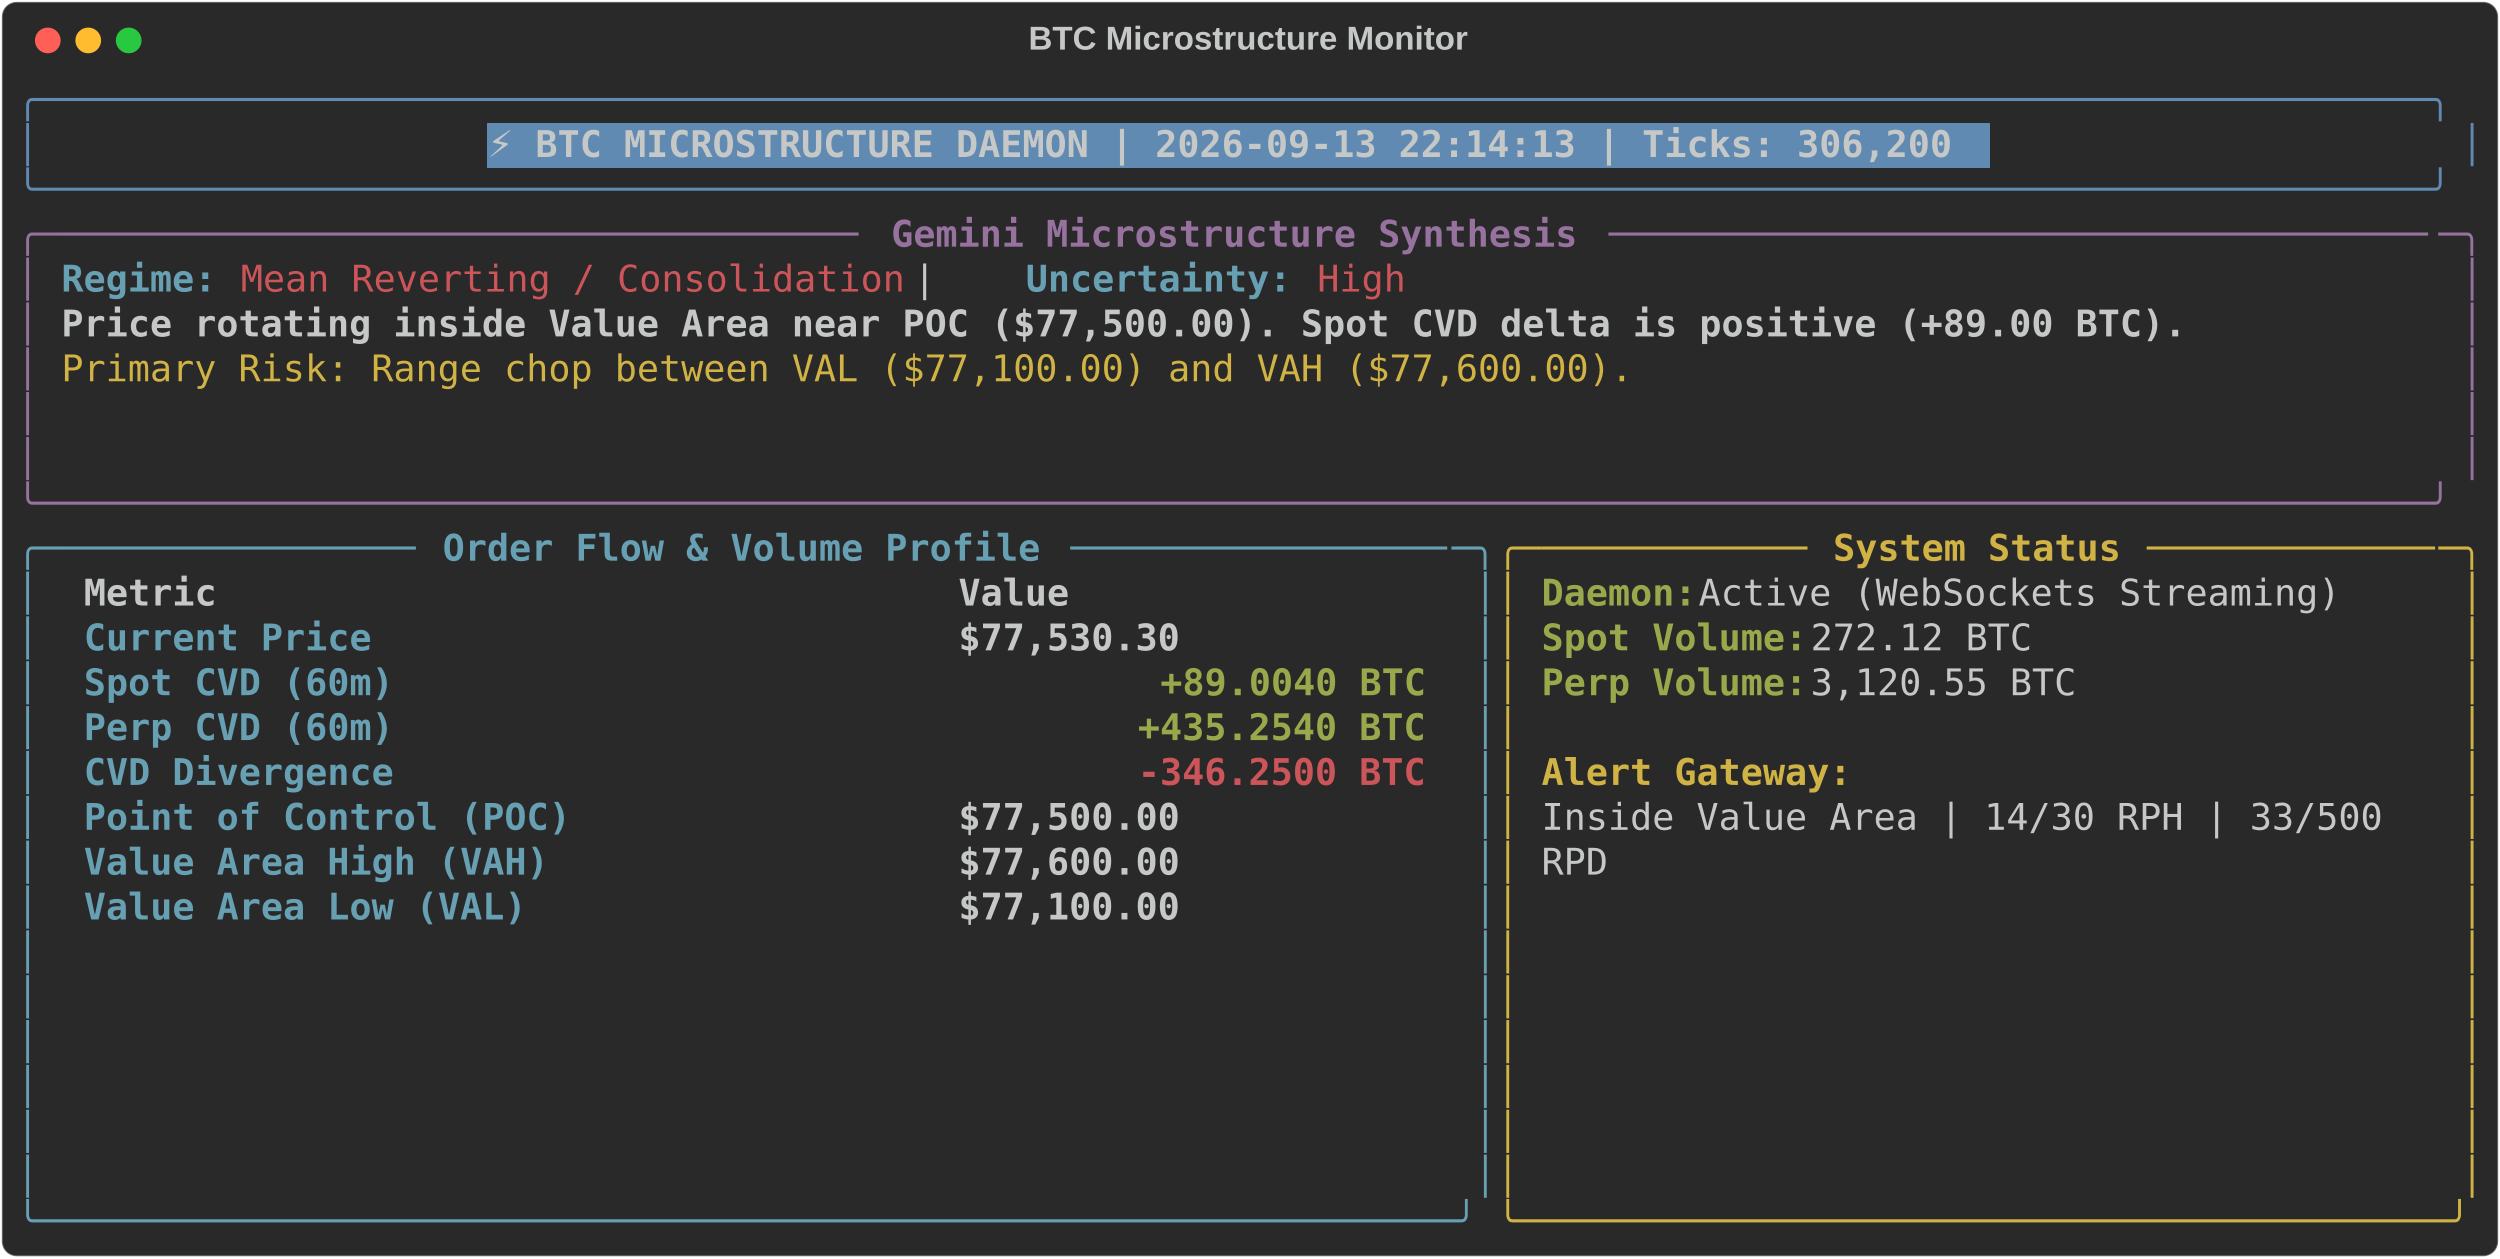
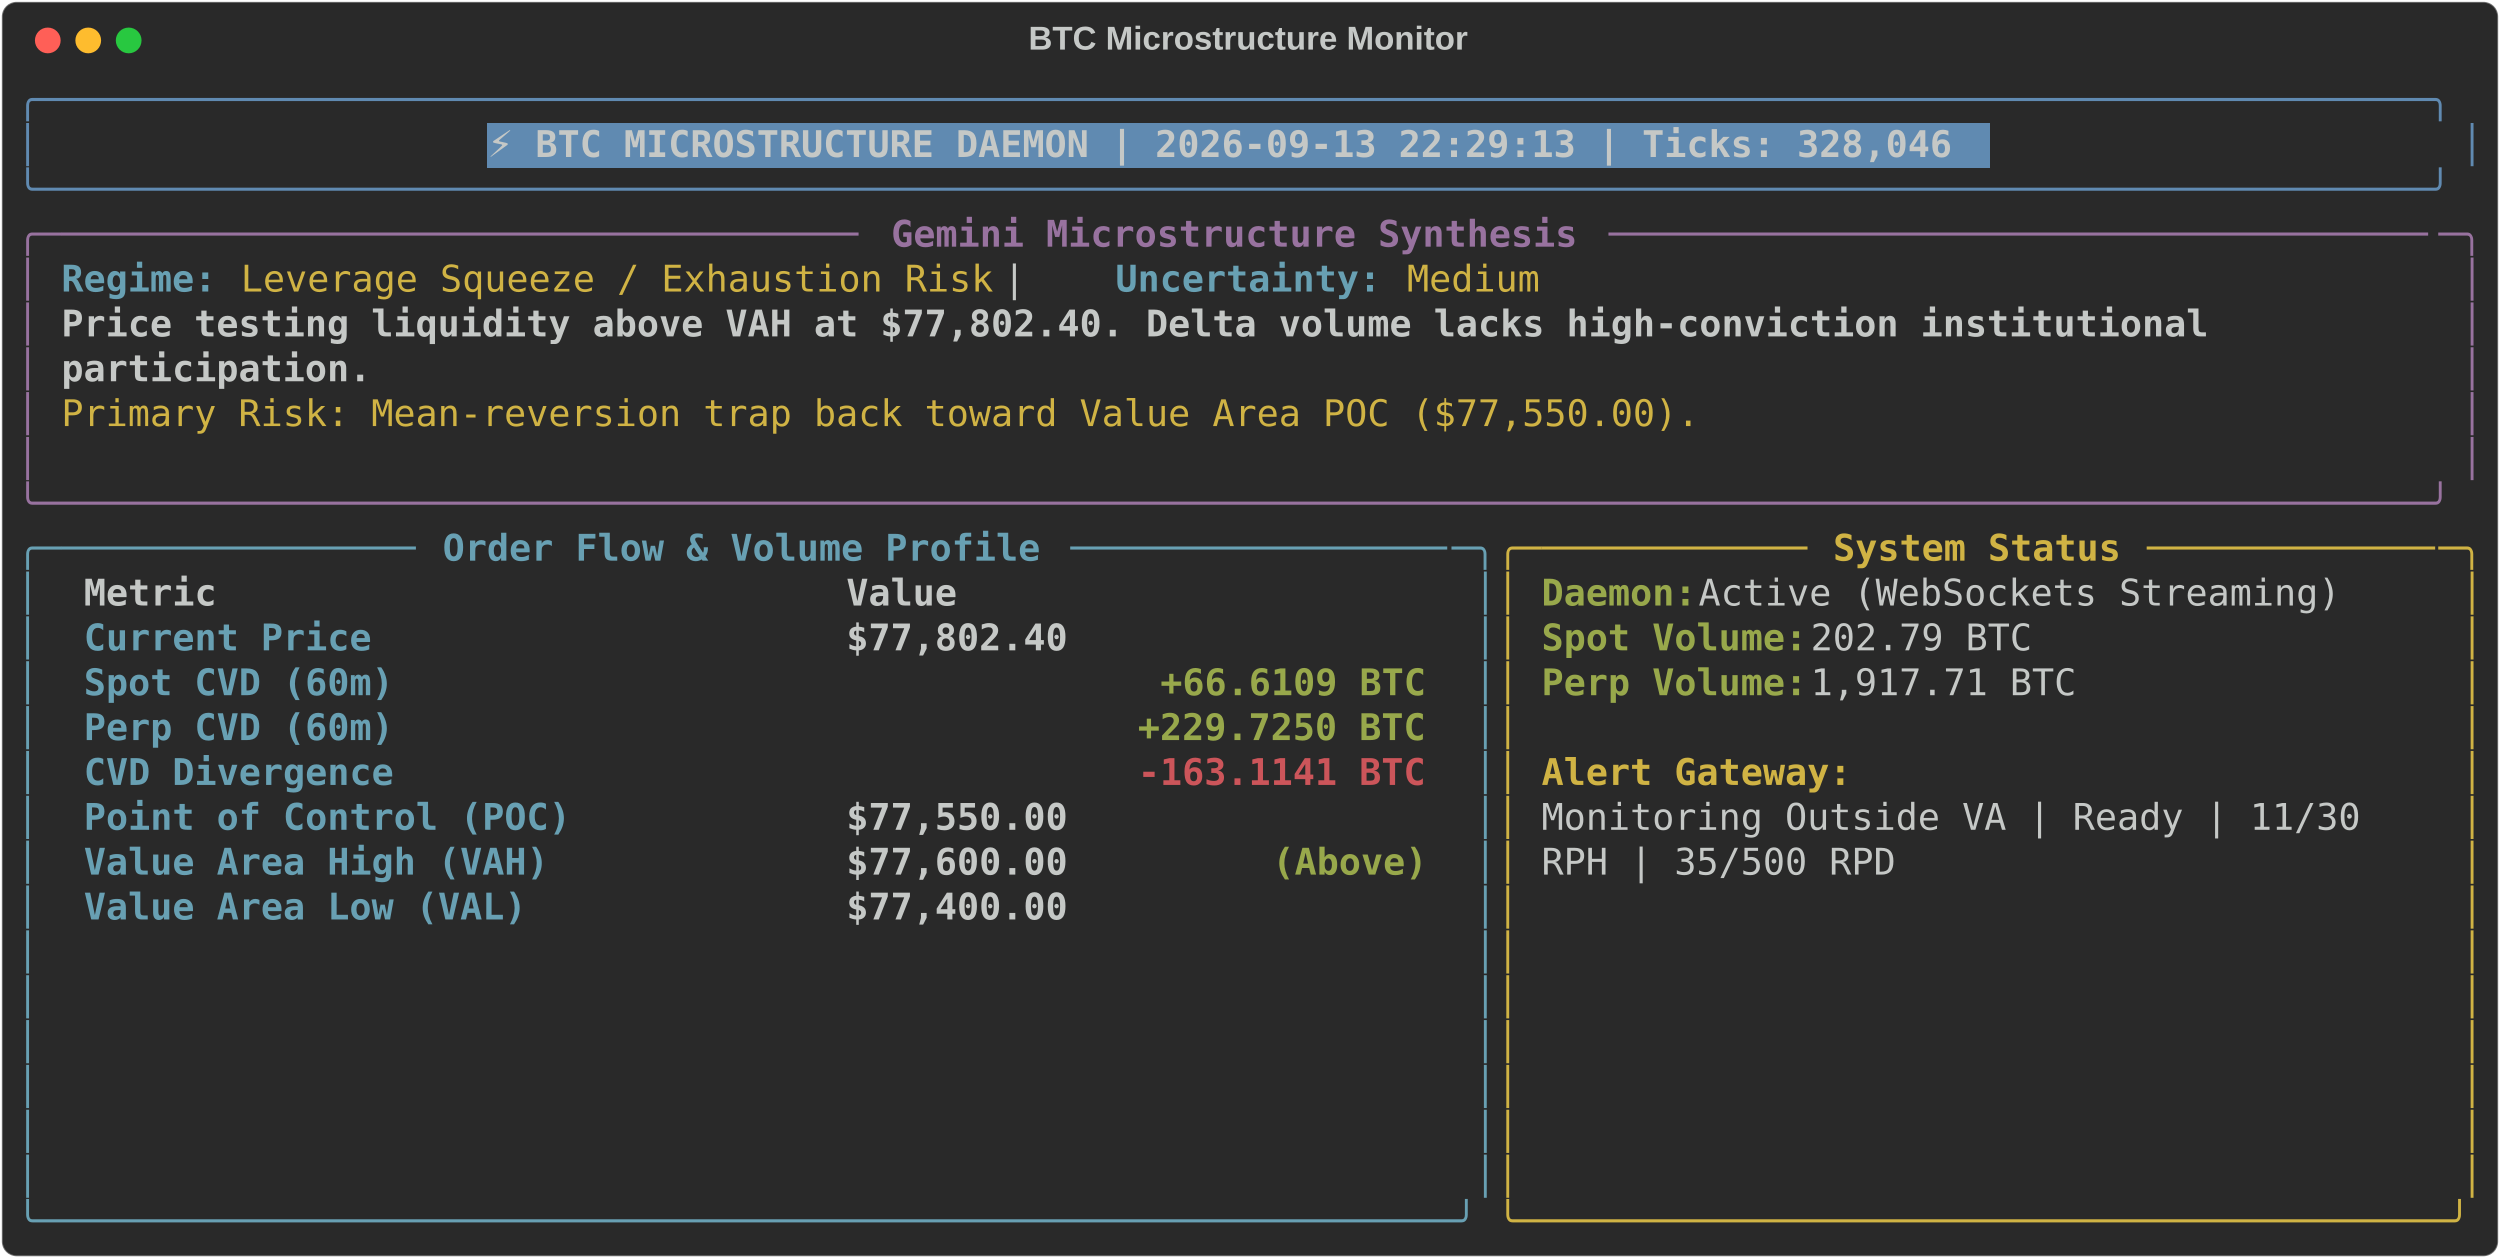
<svg xmlns="http://www.w3.org/2000/svg" class="rich-terminal" viewBox="0 0 1360 684.4">
  <style>

    @font-face {
        font-family: "Fira Code";
        src: local("FiraCode-Regular"),
                url("https://cdnjs.cloudflare.com/ajax/libs/firacode/6.2.0/woff2/FiraCode-Regular.woff2") format("woff2"),
                url("https://cdnjs.cloudflare.com/ajax/libs/firacode/6.2.0/woff/FiraCode-Regular.woff") format("woff");
        font-style: normal;
        font-weight: 400;
    }
    @font-face {
        font-family: "Fira Code";
        src: local("FiraCode-Bold"),
                url("https://cdnjs.cloudflare.com/ajax/libs/firacode/6.2.0/woff2/FiraCode-Bold.woff2") format("woff2"),
                url("https://cdnjs.cloudflare.com/ajax/libs/firacode/6.2.0/woff/FiraCode-Bold.woff") format("woff");
        font-style: bold;
        font-weight: 700;
    }

-     .terminal-1318540268-matrix {
+     .terminal-3194265220-matrix {
        font-family: Fira Code, monospace;
        font-size: 20px;
        line-height: 24.4px;
        font-variant-east-asian: full-width;
    }

-     .terminal-1318540268-title {
+     .terminal-3194265220-title {
        font-size: 18px;
        font-weight: bold;
        font-family: arial;
    }

-     .terminal-1318540268-r1 { fill: #608ab1 }
- .terminal-1318540268-r2 { fill: #c5c8c6 }
- .terminal-1318540268-r3 { fill: #c5c8c6;font-weight: bold }
- .terminal-1318540268-r4 { fill: #98729f }
- .terminal-1318540268-r5 { fill: #98729f;font-weight: bold }
- .terminal-1318540268-r6 { fill: #68a0b3;font-weight: bold }
- .terminal-1318540268-r7 { fill: #cc555a }
- .terminal-1318540268-r8 { fill: #d0b344 }
- .terminal-1318540268-r9 { fill: #68a0b3 }
- .terminal-1318540268-r10 { fill: #d0b344;font-weight: bold }
- .terminal-1318540268-r11 { fill: #98a84b;font-weight: bold }
- .terminal-1318540268-r12 { fill: #cc555a;font-weight: bold }
+     .terminal-3194265220-r1 { fill: #608ab1 }
+ .terminal-3194265220-r2 { fill: #c5c8c6 }
+ .terminal-3194265220-r3 { fill: #c5c8c6;font-weight: bold }
+ .terminal-3194265220-r4 { fill: #98729f }
+ .terminal-3194265220-r5 { fill: #98729f;font-weight: bold }
+ .terminal-3194265220-r6 { fill: #68a0b3;font-weight: bold }
+ .terminal-3194265220-r7 { fill: #d0b344 }
+ .terminal-3194265220-r8 { fill: #68a0b3 }
+ .terminal-3194265220-r9 { fill: #d0b344;font-weight: bold }
+ .terminal-3194265220-r10 { fill: #98a84b;font-weight: bold }
+ .terminal-3194265220-r11 { fill: #cc555a;font-weight: bold }
    </style>
  <defs>
-     <clipPath id="terminal-1318540268-clip-terminal">
+     <clipPath id="terminal-3194265220-clip-terminal">
      <rect x="0" y="0" width="1341.0" height="633.4" />
    </clipPath>
-     <clipPath id="terminal-1318540268-line-0">
+     <clipPath id="terminal-3194265220-line-0">
      <rect x="0" y="1.5" width="1342" height="24.65" />
    </clipPath>
-     <clipPath id="terminal-1318540268-line-1">
+     <clipPath id="terminal-3194265220-line-1">
      <rect x="0" y="25.9" width="1342" height="24.65" />
    </clipPath>
-     <clipPath id="terminal-1318540268-line-2">
+     <clipPath id="terminal-3194265220-line-2">
      <rect x="0" y="50.3" width="1342" height="24.65" />
    </clipPath>
-     <clipPath id="terminal-1318540268-line-3">
+     <clipPath id="terminal-3194265220-line-3">
      <rect x="0" y="74.7" width="1342" height="24.65" />
    </clipPath>
-     <clipPath id="terminal-1318540268-line-4">
+     <clipPath id="terminal-3194265220-line-4">
      <rect x="0" y="99.1" width="1342" height="24.65" />
    </clipPath>
-     <clipPath id="terminal-1318540268-line-5">
+     <clipPath id="terminal-3194265220-line-5">
      <rect x="0" y="123.5" width="1342" height="24.65" />
    </clipPath>
-     <clipPath id="terminal-1318540268-line-6">
+     <clipPath id="terminal-3194265220-line-6">
      <rect x="0" y="147.9" width="1342" height="24.65" />
    </clipPath>
-     <clipPath id="terminal-1318540268-line-7">
+     <clipPath id="terminal-3194265220-line-7">
      <rect x="0" y="172.3" width="1342" height="24.65" />
    </clipPath>
-     <clipPath id="terminal-1318540268-line-8">
+     <clipPath id="terminal-3194265220-line-8">
      <rect x="0" y="196.7" width="1342" height="24.65" />
    </clipPath>
-     <clipPath id="terminal-1318540268-line-9">
+     <clipPath id="terminal-3194265220-line-9">
      <rect x="0" y="221.1" width="1342" height="24.65" />
    </clipPath>
-     <clipPath id="terminal-1318540268-line-10">
+     <clipPath id="terminal-3194265220-line-10">
      <rect x="0" y="245.5" width="1342" height="24.65" />
    </clipPath>
-     <clipPath id="terminal-1318540268-line-11">
+     <clipPath id="terminal-3194265220-line-11">
      <rect x="0" y="269.9" width="1342" height="24.65" />
    </clipPath>
-     <clipPath id="terminal-1318540268-line-12">
+     <clipPath id="terminal-3194265220-line-12">
      <rect x="0" y="294.3" width="1342" height="24.65" />
    </clipPath>
-     <clipPath id="terminal-1318540268-line-13">
+     <clipPath id="terminal-3194265220-line-13">
      <rect x="0" y="318.7" width="1342" height="24.65" />
    </clipPath>
-     <clipPath id="terminal-1318540268-line-14">
+     <clipPath id="terminal-3194265220-line-14">
      <rect x="0" y="343.1" width="1342" height="24.65" />
    </clipPath>
-     <clipPath id="terminal-1318540268-line-15">
+     <clipPath id="terminal-3194265220-line-15">
      <rect x="0" y="367.5" width="1342" height="24.65" />
    </clipPath>
-     <clipPath id="terminal-1318540268-line-16">
+     <clipPath id="terminal-3194265220-line-16">
      <rect x="0" y="391.9" width="1342" height="24.65" />
    </clipPath>
-     <clipPath id="terminal-1318540268-line-17">
+     <clipPath id="terminal-3194265220-line-17">
      <rect x="0" y="416.3" width="1342" height="24.65" />
    </clipPath>
-     <clipPath id="terminal-1318540268-line-18">
+     <clipPath id="terminal-3194265220-line-18">
      <rect x="0" y="440.7" width="1342" height="24.65" />
    </clipPath>
-     <clipPath id="terminal-1318540268-line-19">
+     <clipPath id="terminal-3194265220-line-19">
      <rect x="0" y="465.1" width="1342" height="24.65" />
    </clipPath>
-     <clipPath id="terminal-1318540268-line-20">
+     <clipPath id="terminal-3194265220-line-20">
      <rect x="0" y="489.5" width="1342" height="24.65" />
    </clipPath>
-     <clipPath id="terminal-1318540268-line-21">
+     <clipPath id="terminal-3194265220-line-21">
      <rect x="0" y="513.9" width="1342" height="24.65" />
    </clipPath>
-     <clipPath id="terminal-1318540268-line-22">
+     <clipPath id="terminal-3194265220-line-22">
      <rect x="0" y="538.3" width="1342" height="24.65" />
    </clipPath>
-     <clipPath id="terminal-1318540268-line-23">
+     <clipPath id="terminal-3194265220-line-23">
      <rect x="0" y="562.7" width="1342" height="24.65" />
    </clipPath>
-     <clipPath id="terminal-1318540268-line-24">
+     <clipPath id="terminal-3194265220-line-24">
      <rect x="0" y="587.1" width="1342" height="24.65" />
    </clipPath>
  </defs>
  <rect fill="#292929" stroke="rgba(255,255,255,0.35)" stroke-width="1" x="1" y="1" width="1358" height="682.4" rx="8" />
-   <text class="terminal-1318540268-title" fill="#c5c8c6" text-anchor="middle" x="679" y="27">BTC Microstructure Monitor</text>
+   <text class="terminal-3194265220-title" fill="#c5c8c6" text-anchor="middle" x="679" y="27">BTC Microstructure Monitor</text>
  <g transform="translate(26,22)">
    <circle cx="0" cy="0" r="7" fill="#ff5f57" />
    <circle cx="22" cy="0" r="7" fill="#febc2e" />
    <circle cx="44" cy="0" r="7" fill="#28c840" />
  </g>
-   <g transform="translate(9, 41)" clip-path="url(#terminal-1318540268-clip-terminal)">
+   <g transform="translate(9, 41)" clip-path="url(#terminal-3194265220-clip-terminal)">
    <rect fill="#608ab1" x="256.2" y="25.9" width="817.4" height="24.65" shape-rendering="crispEdges" />
-     <g class="terminal-1318540268-matrix">
-       <text class="terminal-1318540268-r1" x="0" y="20" textLength="1342" clip-path="url(#terminal-1318540268-line-0)">╭────────────────────────────────────────────────────────────────────────────────────────────────────────────╮</text>
-       <text class="terminal-1318540268-r2" x="1342" y="20" textLength="12.2" clip-path="url(#terminal-1318540268-line-0)">
- </text>
-       <text class="terminal-1318540268-r1" x="0" y="44.4" textLength="12.2" clip-path="url(#terminal-1318540268-line-1)">│</text>
-       <text class="terminal-1318540268-r3" x="256.2" y="44.4" textLength="805.2" clip-path="url(#terminal-1318540268-line-1)">⚡ BTC MICROSTRUCTURE DAEMON | 2026-09-13 22:14:13 | Ticks: 306,200</text>
-       <text class="terminal-1318540268-r1" x="1329.8" y="44.4" textLength="12.2" clip-path="url(#terminal-1318540268-line-1)">│</text>
-       <text class="terminal-1318540268-r2" x="1342" y="44.4" textLength="12.2" clip-path="url(#terminal-1318540268-line-1)">
- </text>
-       <text class="terminal-1318540268-r1" x="0" y="68.8" textLength="1342" clip-path="url(#terminal-1318540268-line-2)">╰────────────────────────────────────────────────────────────────────────────────────────────────────────────╯</text>
-       <text class="terminal-1318540268-r2" x="1342" y="68.8" textLength="12.2" clip-path="url(#terminal-1318540268-line-2)">
- </text>
-       <text class="terminal-1318540268-r4" x="0" y="93.2" textLength="24.4" clip-path="url(#terminal-1318540268-line-3)">╭─</text>
-       <text class="terminal-1318540268-r4" x="24.4" y="93.2" textLength="439.2" clip-path="url(#terminal-1318540268-line-3)">────────────────────────────────────</text>
-       <text class="terminal-1318540268-r5" x="475.8" y="93.2" textLength="378.2" clip-path="url(#terminal-1318540268-line-3)">Gemini Microstructure Synthesis</text>
-       <text class="terminal-1318540268-r4" x="866.2" y="93.2" textLength="451.4" clip-path="url(#terminal-1318540268-line-3)">─────────────────────────────────────</text>
-       <text class="terminal-1318540268-r4" x="1317.6" y="93.2" textLength="24.4" clip-path="url(#terminal-1318540268-line-3)">─╮</text>
-       <text class="terminal-1318540268-r2" x="1342" y="93.2" textLength="12.2" clip-path="url(#terminal-1318540268-line-3)">
- </text>
-       <text class="terminal-1318540268-r4" x="0" y="117.6" textLength="12.2" clip-path="url(#terminal-1318540268-line-4)">│</text>
-       <text class="terminal-1318540268-r6" x="24.4" y="117.6" textLength="85.4" clip-path="url(#terminal-1318540268-line-4)">Regime:</text>
-       <text class="terminal-1318540268-r7" x="122" y="117.6" textLength="366" clip-path="url(#terminal-1318540268-line-4)">Mean Reverting / Consolidation</text>
-       <text class="terminal-1318540268-r2" x="488" y="117.6" textLength="61" clip-path="url(#terminal-1318540268-line-4)">  |  </text>
-       <text class="terminal-1318540268-r6" x="549" y="117.6" textLength="146.4" clip-path="url(#terminal-1318540268-line-4)">Uncertainty:</text>
-       <text class="terminal-1318540268-r7" x="707.6" y="117.6" textLength="48.8" clip-path="url(#terminal-1318540268-line-4)">High</text>
-       <text class="terminal-1318540268-r4" x="1329.8" y="117.6" textLength="12.2" clip-path="url(#terminal-1318540268-line-4)">│</text>
-       <text class="terminal-1318540268-r2" x="1342" y="117.6" textLength="12.2" clip-path="url(#terminal-1318540268-line-4)">
- </text>
-       <text class="terminal-1318540268-r4" x="0" y="142" textLength="12.2" clip-path="url(#terminal-1318540268-line-5)">│</text>
-       <text class="terminal-1318540268-r3" x="24.4" y="142" textLength="1171.2" clip-path="url(#terminal-1318540268-line-5)">Price rotating inside Value Area near POC ($77,500.00). Spot CVD delta is positive (+89.00 BTC).</text>
-       <text class="terminal-1318540268-r4" x="1329.8" y="142" textLength="12.2" clip-path="url(#terminal-1318540268-line-5)">│</text>
-       <text class="terminal-1318540268-r2" x="1342" y="142" textLength="12.2" clip-path="url(#terminal-1318540268-line-5)">
- </text>
-       <text class="terminal-1318540268-r4" x="0" y="166.4" textLength="12.2" clip-path="url(#terminal-1318540268-line-6)">│</text>
-       <text class="terminal-1318540268-r8" x="24.4" y="166.4" textLength="866.2" clip-path="url(#terminal-1318540268-line-6)">Primary Risk: Range chop between VAL ($77,100.00) and VAH ($77,600.00).</text>
-       <text class="terminal-1318540268-r4" x="1329.8" y="166.4" textLength="12.2" clip-path="url(#terminal-1318540268-line-6)">│</text>
-       <text class="terminal-1318540268-r2" x="1342" y="166.4" textLength="12.2" clip-path="url(#terminal-1318540268-line-6)">
- </text>
-       <text class="terminal-1318540268-r4" x="0" y="190.8" textLength="12.2" clip-path="url(#terminal-1318540268-line-7)">│</text>
-       <text class="terminal-1318540268-r4" x="1329.8" y="190.8" textLength="12.2" clip-path="url(#terminal-1318540268-line-7)">│</text>
-       <text class="terminal-1318540268-r2" x="1342" y="190.8" textLength="12.2" clip-path="url(#terminal-1318540268-line-7)">
- </text>
-       <text class="terminal-1318540268-r4" x="0" y="215.2" textLength="12.2" clip-path="url(#terminal-1318540268-line-8)">│</text>
-       <text class="terminal-1318540268-r4" x="1329.8" y="215.2" textLength="12.2" clip-path="url(#terminal-1318540268-line-8)">│</text>
-       <text class="terminal-1318540268-r2" x="1342" y="215.2" textLength="12.2" clip-path="url(#terminal-1318540268-line-8)">
- </text>
-       <text class="terminal-1318540268-r4" x="0" y="239.6" textLength="1342" clip-path="url(#terminal-1318540268-line-9)">╰────────────────────────────────────────────────────────────────────────────────────────────────────────────╯</text>
-       <text class="terminal-1318540268-r2" x="1342" y="239.6" textLength="12.2" clip-path="url(#terminal-1318540268-line-9)">
- </text>
-       <text class="terminal-1318540268-r9" x="0" y="264" textLength="24.4" clip-path="url(#terminal-1318540268-line-10)">╭─</text>
-       <text class="terminal-1318540268-r9" x="24.4" y="264" textLength="195.2" clip-path="url(#terminal-1318540268-line-10)">────────────────</text>
-       <text class="terminal-1318540268-r6" x="231.8" y="264" textLength="329.4" clip-path="url(#terminal-1318540268-line-10)">Order Flow &amp; Volume Profile</text>
-       <text class="terminal-1318540268-r9" x="573.4" y="264" textLength="207.4" clip-path="url(#terminal-1318540268-line-10)">─────────────────</text>
-       <text class="terminal-1318540268-r9" x="780.8" y="264" textLength="24.4" clip-path="url(#terminal-1318540268-line-10)">─╮</text>
-       <text class="terminal-1318540268-r8" x="805.2" y="264" textLength="24.4" clip-path="url(#terminal-1318540268-line-10)">╭─</text>
-       <text class="terminal-1318540268-r8" x="829.6" y="264" textLength="146.4" clip-path="url(#terminal-1318540268-line-10)">────────────</text>
-       <text class="terminal-1318540268-r10" x="988.2" y="264" textLength="158.6" clip-path="url(#terminal-1318540268-line-10)">System Status</text>
-       <text class="terminal-1318540268-r8" x="1159" y="264" textLength="158.6" clip-path="url(#terminal-1318540268-line-10)">─────────────</text>
-       <text class="terminal-1318540268-r8" x="1317.6" y="264" textLength="24.4" clip-path="url(#terminal-1318540268-line-10)">─╮</text>
-       <text class="terminal-1318540268-r2" x="1342" y="264" textLength="12.2" clip-path="url(#terminal-1318540268-line-10)">
- </text>
-       <text class="terminal-1318540268-r9" x="0" y="288.4" textLength="12.2" clip-path="url(#terminal-1318540268-line-11)">│</text>
-       <text class="terminal-1318540268-r3" x="36.6" y="288.4" textLength="451.4" clip-path="url(#terminal-1318540268-line-11)">Metric                               </text>
-       <text class="terminal-1318540268-r3" x="512.4" y="288.4" textLength="256.2" clip-path="url(#terminal-1318540268-line-11)">                Value</text>
-       <text class="terminal-1318540268-r9" x="793" y="288.4" textLength="12.2" clip-path="url(#terminal-1318540268-line-11)">│</text>
-       <text class="terminal-1318540268-r8" x="805.2" y="288.4" textLength="12.2" clip-path="url(#terminal-1318540268-line-11)">│</text>
-       <text class="terminal-1318540268-r11" x="829.6" y="288.4" textLength="85.4" clip-path="url(#terminal-1318540268-line-11)">Daemon:</text>
-       <text class="terminal-1318540268-r2" x="915" y="288.4" textLength="366" clip-path="url(#terminal-1318540268-line-11)"> Active (WebSockets Streaming)</text>
-       <text class="terminal-1318540268-r8" x="1329.8" y="288.4" textLength="12.2" clip-path="url(#terminal-1318540268-line-11)">│</text>
-       <text class="terminal-1318540268-r2" x="1342" y="288.4" textLength="12.2" clip-path="url(#terminal-1318540268-line-11)">
- </text>
-       <text class="terminal-1318540268-r9" x="0" y="312.8" textLength="12.2" clip-path="url(#terminal-1318540268-line-12)">│</text>
-       <text class="terminal-1318540268-r6" x="36.6" y="312.8" textLength="451.4" clip-path="url(#terminal-1318540268-line-12)">Current Price                        </text>
-       <text class="terminal-1318540268-r3" x="512.4" y="312.8" textLength="256.2" clip-path="url(#terminal-1318540268-line-12)">           $77,530.30</text>
-       <text class="terminal-1318540268-r9" x="793" y="312.8" textLength="12.2" clip-path="url(#terminal-1318540268-line-12)">│</text>
-       <text class="terminal-1318540268-r8" x="805.2" y="312.8" textLength="12.2" clip-path="url(#terminal-1318540268-line-12)">│</text>
-       <text class="terminal-1318540268-r11" x="829.6" y="312.8" textLength="146.4" clip-path="url(#terminal-1318540268-line-12)">Spot Volume:</text>
-       <text class="terminal-1318540268-r2" x="976" y="312.8" textLength="134.2" clip-path="url(#terminal-1318540268-line-12)"> 272.12 BTC</text>
-       <text class="terminal-1318540268-r8" x="1329.8" y="312.8" textLength="12.2" clip-path="url(#terminal-1318540268-line-12)">│</text>
-       <text class="terminal-1318540268-r2" x="1342" y="312.8" textLength="12.2" clip-path="url(#terminal-1318540268-line-12)">
- </text>
-       <text class="terminal-1318540268-r9" x="0" y="337.2" textLength="12.2" clip-path="url(#terminal-1318540268-line-13)">│</text>
-       <text class="terminal-1318540268-r6" x="36.6" y="337.2" textLength="451.4" clip-path="url(#terminal-1318540268-line-13)">Spot CVD (60m)                       </text>
-       <text class="terminal-1318540268-r11" x="622.2" y="337.2" textLength="146.4" clip-path="url(#terminal-1318540268-line-13)">+89.0040 BTC</text>
-       <text class="terminal-1318540268-r9" x="793" y="337.2" textLength="12.2" clip-path="url(#terminal-1318540268-line-13)">│</text>
-       <text class="terminal-1318540268-r8" x="805.2" y="337.2" textLength="12.2" clip-path="url(#terminal-1318540268-line-13)">│</text>
-       <text class="terminal-1318540268-r11" x="829.6" y="337.2" textLength="146.4" clip-path="url(#terminal-1318540268-line-13)">Perp Volume:</text>
-       <text class="terminal-1318540268-r2" x="976" y="337.2" textLength="158.6" clip-path="url(#terminal-1318540268-line-13)"> 3,120.55 BTC</text>
-       <text class="terminal-1318540268-r8" x="1329.8" y="337.2" textLength="12.2" clip-path="url(#terminal-1318540268-line-13)">│</text>
-       <text class="terminal-1318540268-r2" x="1342" y="337.2" textLength="12.2" clip-path="url(#terminal-1318540268-line-13)">
- </text>
-       <text class="terminal-1318540268-r9" x="0" y="361.6" textLength="12.2" clip-path="url(#terminal-1318540268-line-14)">│</text>
-       <text class="terminal-1318540268-r6" x="36.6" y="361.6" textLength="451.4" clip-path="url(#terminal-1318540268-line-14)">Perp CVD (60m)                       </text>
-       <text class="terminal-1318540268-r11" x="610" y="361.6" textLength="158.6" clip-path="url(#terminal-1318540268-line-14)">+435.2540 BTC</text>
-       <text class="terminal-1318540268-r9" x="793" y="361.6" textLength="12.2" clip-path="url(#terminal-1318540268-line-14)">│</text>
-       <text class="terminal-1318540268-r8" x="805.2" y="361.6" textLength="12.2" clip-path="url(#terminal-1318540268-line-14)">│</text>
-       <text class="terminal-1318540268-r8" x="1329.8" y="361.6" textLength="12.2" clip-path="url(#terminal-1318540268-line-14)">│</text>
-       <text class="terminal-1318540268-r2" x="1342" y="361.6" textLength="12.2" clip-path="url(#terminal-1318540268-line-14)">
- </text>
-       <text class="terminal-1318540268-r9" x="0" y="386" textLength="12.2" clip-path="url(#terminal-1318540268-line-15)">│</text>
-       <text class="terminal-1318540268-r6" x="36.6" y="386" textLength="451.4" clip-path="url(#terminal-1318540268-line-15)">CVD Divergence                       </text>
-       <text class="terminal-1318540268-r12" x="610" y="386" textLength="158.6" clip-path="url(#terminal-1318540268-line-15)">-346.2500 BTC</text>
-       <text class="terminal-1318540268-r9" x="793" y="386" textLength="12.2" clip-path="url(#terminal-1318540268-line-15)">│</text>
-       <text class="terminal-1318540268-r8" x="805.2" y="386" textLength="12.2" clip-path="url(#terminal-1318540268-line-15)">│</text>
-       <text class="terminal-1318540268-r10" x="829.6" y="386" textLength="170.8" clip-path="url(#terminal-1318540268-line-15)">Alert Gateway:</text>
-       <text class="terminal-1318540268-r8" x="1329.8" y="386" textLength="12.2" clip-path="url(#terminal-1318540268-line-15)">│</text>
-       <text class="terminal-1318540268-r2" x="1342" y="386" textLength="12.2" clip-path="url(#terminal-1318540268-line-15)">
- </text>
-       <text class="terminal-1318540268-r9" x="0" y="410.4" textLength="12.2" clip-path="url(#terminal-1318540268-line-16)">│</text>
-       <text class="terminal-1318540268-r6" x="36.6" y="410.4" textLength="451.4" clip-path="url(#terminal-1318540268-line-16)">Point of Control (POC)               </text>
-       <text class="terminal-1318540268-r3" x="512.4" y="410.4" textLength="256.2" clip-path="url(#terminal-1318540268-line-16)">           $77,500.00</text>
-       <text class="terminal-1318540268-r9" x="793" y="410.4" textLength="12.2" clip-path="url(#terminal-1318540268-line-16)">│</text>
-       <text class="terminal-1318540268-r8" x="805.2" y="410.4" textLength="12.2" clip-path="url(#terminal-1318540268-line-16)">│</text>
-       <text class="terminal-1318540268-r2" x="829.6" y="410.4" textLength="475.8" clip-path="url(#terminal-1318540268-line-16)">Inside Value Area | 14/30 RPH | 33/500 </text>
-       <text class="terminal-1318540268-r8" x="1329.8" y="410.4" textLength="12.2" clip-path="url(#terminal-1318540268-line-16)">│</text>
-       <text class="terminal-1318540268-r2" x="1342" y="410.4" textLength="12.2" clip-path="url(#terminal-1318540268-line-16)">
- </text>
-       <text class="terminal-1318540268-r9" x="0" y="434.8" textLength="12.2" clip-path="url(#terminal-1318540268-line-17)">│</text>
-       <text class="terminal-1318540268-r6" x="36.6" y="434.8" textLength="451.4" clip-path="url(#terminal-1318540268-line-17)">Value Area High (VAH)                </text>
-       <text class="terminal-1318540268-r3" x="512.4" y="434.8" textLength="256.2" clip-path="url(#terminal-1318540268-line-17)">           $77,600.00</text>
-       <text class="terminal-1318540268-r9" x="793" y="434.8" textLength="12.2" clip-path="url(#terminal-1318540268-line-17)">│</text>
-       <text class="terminal-1318540268-r8" x="805.2" y="434.8" textLength="12.2" clip-path="url(#terminal-1318540268-line-17)">│</text>
-       <text class="terminal-1318540268-r2" x="829.6" y="434.8" textLength="36.6" clip-path="url(#terminal-1318540268-line-17)">RPD</text>
-       <text class="terminal-1318540268-r8" x="1329.8" y="434.8" textLength="12.2" clip-path="url(#terminal-1318540268-line-17)">│</text>
-       <text class="terminal-1318540268-r2" x="1342" y="434.8" textLength="12.2" clip-path="url(#terminal-1318540268-line-17)">
- </text>
-       <text class="terminal-1318540268-r9" x="0" y="459.2" textLength="12.2" clip-path="url(#terminal-1318540268-line-18)">│</text>
-       <text class="terminal-1318540268-r6" x="36.6" y="459.2" textLength="451.4" clip-path="url(#terminal-1318540268-line-18)">Value Area Low (VAL)                 </text>
-       <text class="terminal-1318540268-r3" x="512.4" y="459.2" textLength="256.2" clip-path="url(#terminal-1318540268-line-18)">           $77,100.00</text>
-       <text class="terminal-1318540268-r9" x="793" y="459.2" textLength="12.2" clip-path="url(#terminal-1318540268-line-18)">│</text>
-       <text class="terminal-1318540268-r8" x="805.2" y="459.2" textLength="12.2" clip-path="url(#terminal-1318540268-line-18)">│</text>
-       <text class="terminal-1318540268-r8" x="1329.8" y="459.2" textLength="12.2" clip-path="url(#terminal-1318540268-line-18)">│</text>
-       <text class="terminal-1318540268-r2" x="1342" y="459.2" textLength="12.2" clip-path="url(#terminal-1318540268-line-18)">
- </text>
-       <text class="terminal-1318540268-r9" x="0" y="483.6" textLength="12.2" clip-path="url(#terminal-1318540268-line-19)">│</text>
-       <text class="terminal-1318540268-r9" x="793" y="483.6" textLength="12.2" clip-path="url(#terminal-1318540268-line-19)">│</text>
-       <text class="terminal-1318540268-r8" x="805.2" y="483.6" textLength="12.2" clip-path="url(#terminal-1318540268-line-19)">│</text>
-       <text class="terminal-1318540268-r8" x="1329.8" y="483.6" textLength="12.2" clip-path="url(#terminal-1318540268-line-19)">│</text>
-       <text class="terminal-1318540268-r2" x="1342" y="483.6" textLength="12.2" clip-path="url(#terminal-1318540268-line-19)">
- </text>
-       <text class="terminal-1318540268-r9" x="0" y="508" textLength="12.2" clip-path="url(#terminal-1318540268-line-20)">│</text>
-       <text class="terminal-1318540268-r9" x="793" y="508" textLength="12.2" clip-path="url(#terminal-1318540268-line-20)">│</text>
-       <text class="terminal-1318540268-r8" x="805.2" y="508" textLength="12.2" clip-path="url(#terminal-1318540268-line-20)">│</text>
-       <text class="terminal-1318540268-r8" x="1329.8" y="508" textLength="12.2" clip-path="url(#terminal-1318540268-line-20)">│</text>
-       <text class="terminal-1318540268-r2" x="1342" y="508" textLength="12.2" clip-path="url(#terminal-1318540268-line-20)">
- </text>
-       <text class="terminal-1318540268-r9" x="0" y="532.4" textLength="12.2" clip-path="url(#terminal-1318540268-line-21)">│</text>
-       <text class="terminal-1318540268-r9" x="793" y="532.4" textLength="12.2" clip-path="url(#terminal-1318540268-line-21)">│</text>
-       <text class="terminal-1318540268-r8" x="805.2" y="532.4" textLength="12.2" clip-path="url(#terminal-1318540268-line-21)">│</text>
-       <text class="terminal-1318540268-r8" x="1329.8" y="532.4" textLength="12.2" clip-path="url(#terminal-1318540268-line-21)">│</text>
-       <text class="terminal-1318540268-r2" x="1342" y="532.4" textLength="12.2" clip-path="url(#terminal-1318540268-line-21)">
- </text>
-       <text class="terminal-1318540268-r9" x="0" y="556.8" textLength="12.2" clip-path="url(#terminal-1318540268-line-22)">│</text>
-       <text class="terminal-1318540268-r9" x="793" y="556.8" textLength="12.2" clip-path="url(#terminal-1318540268-line-22)">│</text>
-       <text class="terminal-1318540268-r8" x="805.2" y="556.8" textLength="12.2" clip-path="url(#terminal-1318540268-line-22)">│</text>
-       <text class="terminal-1318540268-r8" x="1329.8" y="556.8" textLength="12.2" clip-path="url(#terminal-1318540268-line-22)">│</text>
-       <text class="terminal-1318540268-r2" x="1342" y="556.8" textLength="12.2" clip-path="url(#terminal-1318540268-line-22)">
- </text>
-       <text class="terminal-1318540268-r9" x="0" y="581.2" textLength="12.2" clip-path="url(#terminal-1318540268-line-23)">│</text>
-       <text class="terminal-1318540268-r9" x="793" y="581.2" textLength="12.2" clip-path="url(#terminal-1318540268-line-23)">│</text>
-       <text class="terminal-1318540268-r8" x="805.2" y="581.2" textLength="12.2" clip-path="url(#terminal-1318540268-line-23)">│</text>
-       <text class="terminal-1318540268-r8" x="1329.8" y="581.2" textLength="12.2" clip-path="url(#terminal-1318540268-line-23)">│</text>
-       <text class="terminal-1318540268-r2" x="1342" y="581.2" textLength="12.2" clip-path="url(#terminal-1318540268-line-23)">
- </text>
-       <text class="terminal-1318540268-r9" x="0" y="605.6" textLength="12.2" clip-path="url(#terminal-1318540268-line-24)">│</text>
-       <text class="terminal-1318540268-r9" x="793" y="605.6" textLength="12.2" clip-path="url(#terminal-1318540268-line-24)">│</text>
-       <text class="terminal-1318540268-r8" x="805.2" y="605.6" textLength="12.2" clip-path="url(#terminal-1318540268-line-24)">│</text>
-       <text class="terminal-1318540268-r8" x="1329.8" y="605.6" textLength="12.2" clip-path="url(#terminal-1318540268-line-24)">│</text>
-       <text class="terminal-1318540268-r2" x="1342" y="605.6" textLength="12.2" clip-path="url(#terminal-1318540268-line-24)">
- </text>
-       <text class="terminal-1318540268-r9" x="0" y="630" textLength="805.2" clip-path="url(#terminal-1318540268-line-25)">╰────────────────────────────────────────────────────────────────╯</text>
-       <text class="terminal-1318540268-r8" x="805.2" y="630" textLength="536.8" clip-path="url(#terminal-1318540268-line-25)">╰──────────────────────────────────────────╯</text>
-       <text class="terminal-1318540268-r2" x="1342" y="630" textLength="12.2" clip-path="url(#terminal-1318540268-line-25)">
+     <g class="terminal-3194265220-matrix">
+       <text class="terminal-3194265220-r1" x="0" y="20" textLength="1342" clip-path="url(#terminal-3194265220-line-0)">╭────────────────────────────────────────────────────────────────────────────────────────────────────────────╮</text>
+       <text class="terminal-3194265220-r2" x="1342" y="20" textLength="12.2" clip-path="url(#terminal-3194265220-line-0)">
+ </text>
+       <text class="terminal-3194265220-r1" x="0" y="44.4" textLength="12.2" clip-path="url(#terminal-3194265220-line-1)">│</text>
+       <text class="terminal-3194265220-r3" x="256.2" y="44.4" textLength="805.2" clip-path="url(#terminal-3194265220-line-1)">⚡ BTC MICROSTRUCTURE DAEMON | 2026-09-13 22:29:13 | Ticks: 328,046</text>
+       <text class="terminal-3194265220-r1" x="1329.8" y="44.4" textLength="12.2" clip-path="url(#terminal-3194265220-line-1)">│</text>
+       <text class="terminal-3194265220-r2" x="1342" y="44.4" textLength="12.2" clip-path="url(#terminal-3194265220-line-1)">
+ </text>
+       <text class="terminal-3194265220-r1" x="0" y="68.8" textLength="1342" clip-path="url(#terminal-3194265220-line-2)">╰────────────────────────────────────────────────────────────────────────────────────────────────────────────╯</text>
+       <text class="terminal-3194265220-r2" x="1342" y="68.8" textLength="12.2" clip-path="url(#terminal-3194265220-line-2)">
+ </text>
+       <text class="terminal-3194265220-r4" x="0" y="93.2" textLength="24.4" clip-path="url(#terminal-3194265220-line-3)">╭─</text>
+       <text class="terminal-3194265220-r4" x="24.4" y="93.2" textLength="439.2" clip-path="url(#terminal-3194265220-line-3)">────────────────────────────────────</text>
+       <text class="terminal-3194265220-r5" x="475.8" y="93.2" textLength="378.2" clip-path="url(#terminal-3194265220-line-3)">Gemini Microstructure Synthesis</text>
+       <text class="terminal-3194265220-r4" x="866.2" y="93.2" textLength="451.4" clip-path="url(#terminal-3194265220-line-3)">─────────────────────────────────────</text>
+       <text class="terminal-3194265220-r4" x="1317.6" y="93.2" textLength="24.4" clip-path="url(#terminal-3194265220-line-3)">─╮</text>
+       <text class="terminal-3194265220-r2" x="1342" y="93.2" textLength="12.2" clip-path="url(#terminal-3194265220-line-3)">
+ </text>
+       <text class="terminal-3194265220-r4" x="0" y="117.6" textLength="12.2" clip-path="url(#terminal-3194265220-line-4)">│</text>
+       <text class="terminal-3194265220-r6" x="24.4" y="117.6" textLength="85.4" clip-path="url(#terminal-3194265220-line-4)">Regime:</text>
+       <text class="terminal-3194265220-r7" x="122" y="117.6" textLength="414.8" clip-path="url(#terminal-3194265220-line-4)">Leverage Squeeze / Exhaustion Risk</text>
+       <text class="terminal-3194265220-r2" x="536.8" y="117.6" textLength="61" clip-path="url(#terminal-3194265220-line-4)">  |  </text>
+       <text class="terminal-3194265220-r6" x="597.8" y="117.6" textLength="146.4" clip-path="url(#terminal-3194265220-line-4)">Uncertainty:</text>
+       <text class="terminal-3194265220-r7" x="756.4" y="117.6" textLength="73.2" clip-path="url(#terminal-3194265220-line-4)">Medium</text>
+       <text class="terminal-3194265220-r4" x="1329.8" y="117.6" textLength="12.2" clip-path="url(#terminal-3194265220-line-4)">│</text>
+       <text class="terminal-3194265220-r2" x="1342" y="117.6" textLength="12.2" clip-path="url(#terminal-3194265220-line-4)">
+ </text>
+       <text class="terminal-3194265220-r4" x="0" y="142" textLength="12.2" clip-path="url(#terminal-3194265220-line-5)">│</text>
+       <text class="terminal-3194265220-r3" x="24.4" y="142" textLength="1195.6" clip-path="url(#terminal-3194265220-line-5)">Price testing liquidity above VAH at $77,802.40. Delta volume lacks high-conviction institutional </text>
+       <text class="terminal-3194265220-r4" x="1329.8" y="142" textLength="12.2" clip-path="url(#terminal-3194265220-line-5)">│</text>
+       <text class="terminal-3194265220-r2" x="1342" y="142" textLength="12.2" clip-path="url(#terminal-3194265220-line-5)">
+ </text>
+       <text class="terminal-3194265220-r4" x="0" y="166.4" textLength="12.2" clip-path="url(#terminal-3194265220-line-6)">│</text>
+       <text class="terminal-3194265220-r3" x="24.4" y="166.4" textLength="170.8" clip-path="url(#terminal-3194265220-line-6)">participation.</text>
+       <text class="terminal-3194265220-r4" x="1329.8" y="166.4" textLength="12.2" clip-path="url(#terminal-3194265220-line-6)">│</text>
+       <text class="terminal-3194265220-r2" x="1342" y="166.4" textLength="12.2" clip-path="url(#terminal-3194265220-line-6)">
+ </text>
+       <text class="terminal-3194265220-r4" x="0" y="190.8" textLength="12.2" clip-path="url(#terminal-3194265220-line-7)">│</text>
+       <text class="terminal-3194265220-r7" x="24.4" y="190.8" textLength="902.8" clip-path="url(#terminal-3194265220-line-7)">Primary Risk: Mean-reversion trap back toward Value Area POC ($77,550.00).</text>
+       <text class="terminal-3194265220-r4" x="1329.8" y="190.8" textLength="12.2" clip-path="url(#terminal-3194265220-line-7)">│</text>
+       <text class="terminal-3194265220-r2" x="1342" y="190.8" textLength="12.2" clip-path="url(#terminal-3194265220-line-7)">
+ </text>
+       <text class="terminal-3194265220-r4" x="0" y="215.2" textLength="12.2" clip-path="url(#terminal-3194265220-line-8)">│</text>
+       <text class="terminal-3194265220-r4" x="1329.8" y="215.2" textLength="12.2" clip-path="url(#terminal-3194265220-line-8)">│</text>
+       <text class="terminal-3194265220-r2" x="1342" y="215.2" textLength="12.2" clip-path="url(#terminal-3194265220-line-8)">
+ </text>
+       <text class="terminal-3194265220-r4" x="0" y="239.6" textLength="1342" clip-path="url(#terminal-3194265220-line-9)">╰────────────────────────────────────────────────────────────────────────────────────────────────────────────╯</text>
+       <text class="terminal-3194265220-r2" x="1342" y="239.6" textLength="12.2" clip-path="url(#terminal-3194265220-line-9)">
+ </text>
+       <text class="terminal-3194265220-r8" x="0" y="264" textLength="24.4" clip-path="url(#terminal-3194265220-line-10)">╭─</text>
+       <text class="terminal-3194265220-r8" x="24.4" y="264" textLength="195.2" clip-path="url(#terminal-3194265220-line-10)">────────────────</text>
+       <text class="terminal-3194265220-r6" x="231.8" y="264" textLength="329.4" clip-path="url(#terminal-3194265220-line-10)">Order Flow &amp; Volume Profile</text>
+       <text class="terminal-3194265220-r8" x="573.4" y="264" textLength="207.4" clip-path="url(#terminal-3194265220-line-10)">─────────────────</text>
+       <text class="terminal-3194265220-r8" x="780.8" y="264" textLength="24.4" clip-path="url(#terminal-3194265220-line-10)">─╮</text>
+       <text class="terminal-3194265220-r7" x="805.2" y="264" textLength="24.4" clip-path="url(#terminal-3194265220-line-10)">╭─</text>
+       <text class="terminal-3194265220-r7" x="829.6" y="264" textLength="146.4" clip-path="url(#terminal-3194265220-line-10)">────────────</text>
+       <text class="terminal-3194265220-r9" x="988.2" y="264" textLength="158.6" clip-path="url(#terminal-3194265220-line-10)">System Status</text>
+       <text class="terminal-3194265220-r7" x="1159" y="264" textLength="158.6" clip-path="url(#terminal-3194265220-line-10)">─────────────</text>
+       <text class="terminal-3194265220-r7" x="1317.6" y="264" textLength="24.4" clip-path="url(#terminal-3194265220-line-10)">─╮</text>
+       <text class="terminal-3194265220-r2" x="1342" y="264" textLength="12.2" clip-path="url(#terminal-3194265220-line-10)">
+ </text>
+       <text class="terminal-3194265220-r8" x="0" y="288.4" textLength="12.2" clip-path="url(#terminal-3194265220-line-11)">│</text>
+       <text class="terminal-3194265220-r3" x="36.6" y="288.4" textLength="390.4" clip-path="url(#terminal-3194265220-line-11)">Metric                          </text>
+       <text class="terminal-3194265220-r3" x="451.4" y="288.4" textLength="317.2" clip-path="url(#terminal-3194265220-line-11)">                     Value</text>
+       <text class="terminal-3194265220-r8" x="793" y="288.4" textLength="12.2" clip-path="url(#terminal-3194265220-line-11)">│</text>
+       <text class="terminal-3194265220-r7" x="805.2" y="288.4" textLength="12.2" clip-path="url(#terminal-3194265220-line-11)">│</text>
+       <text class="terminal-3194265220-r10" x="829.6" y="288.4" textLength="85.4" clip-path="url(#terminal-3194265220-line-11)">Daemon:</text>
+       <text class="terminal-3194265220-r2" x="915" y="288.4" textLength="366" clip-path="url(#terminal-3194265220-line-11)"> Active (WebSockets Streaming)</text>
+       <text class="terminal-3194265220-r7" x="1329.8" y="288.4" textLength="12.2" clip-path="url(#terminal-3194265220-line-11)">│</text>
+       <text class="terminal-3194265220-r2" x="1342" y="288.4" textLength="12.2" clip-path="url(#terminal-3194265220-line-11)">
+ </text>
+       <text class="terminal-3194265220-r8" x="0" y="312.8" textLength="12.2" clip-path="url(#terminal-3194265220-line-12)">│</text>
+       <text class="terminal-3194265220-r6" x="36.6" y="312.8" textLength="390.4" clip-path="url(#terminal-3194265220-line-12)">Current Price                   </text>
+       <text class="terminal-3194265220-r3" x="451.4" y="312.8" textLength="317.2" clip-path="url(#terminal-3194265220-line-12)">                $77,802.40</text>
+       <text class="terminal-3194265220-r8" x="793" y="312.8" textLength="12.2" clip-path="url(#terminal-3194265220-line-12)">│</text>
+       <text class="terminal-3194265220-r7" x="805.2" y="312.8" textLength="12.2" clip-path="url(#terminal-3194265220-line-12)">│</text>
+       <text class="terminal-3194265220-r10" x="829.6" y="312.8" textLength="146.4" clip-path="url(#terminal-3194265220-line-12)">Spot Volume:</text>
+       <text class="terminal-3194265220-r2" x="976" y="312.8" textLength="134.2" clip-path="url(#terminal-3194265220-line-12)"> 202.79 BTC</text>
+       <text class="terminal-3194265220-r7" x="1329.8" y="312.8" textLength="12.2" clip-path="url(#terminal-3194265220-line-12)">│</text>
+       <text class="terminal-3194265220-r2" x="1342" y="312.8" textLength="12.2" clip-path="url(#terminal-3194265220-line-12)">
+ </text>
+       <text class="terminal-3194265220-r8" x="0" y="337.2" textLength="12.2" clip-path="url(#terminal-3194265220-line-13)">│</text>
+       <text class="terminal-3194265220-r6" x="36.6" y="337.2" textLength="390.4" clip-path="url(#terminal-3194265220-line-13)">Spot CVD (60m)                  </text>
+       <text class="terminal-3194265220-r10" x="622.2" y="337.2" textLength="146.4" clip-path="url(#terminal-3194265220-line-13)">+66.6109 BTC</text>
+       <text class="terminal-3194265220-r8" x="793" y="337.2" textLength="12.2" clip-path="url(#terminal-3194265220-line-13)">│</text>
+       <text class="terminal-3194265220-r7" x="805.2" y="337.2" textLength="12.2" clip-path="url(#terminal-3194265220-line-13)">│</text>
+       <text class="terminal-3194265220-r10" x="829.6" y="337.2" textLength="146.4" clip-path="url(#terminal-3194265220-line-13)">Perp Volume:</text>
+       <text class="terminal-3194265220-r2" x="976" y="337.2" textLength="158.6" clip-path="url(#terminal-3194265220-line-13)"> 1,917.71 BTC</text>
+       <text class="terminal-3194265220-r7" x="1329.8" y="337.2" textLength="12.2" clip-path="url(#terminal-3194265220-line-13)">│</text>
+       <text class="terminal-3194265220-r2" x="1342" y="337.2" textLength="12.2" clip-path="url(#terminal-3194265220-line-13)">
+ </text>
+       <text class="terminal-3194265220-r8" x="0" y="361.6" textLength="12.2" clip-path="url(#terminal-3194265220-line-14)">│</text>
+       <text class="terminal-3194265220-r6" x="36.6" y="361.6" textLength="390.4" clip-path="url(#terminal-3194265220-line-14)">Perp CVD (60m)                  </text>
+       <text class="terminal-3194265220-r10" x="610" y="361.6" textLength="158.6" clip-path="url(#terminal-3194265220-line-14)">+229.7250 BTC</text>
+       <text class="terminal-3194265220-r8" x="793" y="361.6" textLength="12.2" clip-path="url(#terminal-3194265220-line-14)">│</text>
+       <text class="terminal-3194265220-r7" x="805.2" y="361.6" textLength="12.2" clip-path="url(#terminal-3194265220-line-14)">│</text>
+       <text class="terminal-3194265220-r7" x="1329.8" y="361.6" textLength="12.2" clip-path="url(#terminal-3194265220-line-14)">│</text>
+       <text class="terminal-3194265220-r2" x="1342" y="361.6" textLength="12.2" clip-path="url(#terminal-3194265220-line-14)">
+ </text>
+       <text class="terminal-3194265220-r8" x="0" y="386" textLength="12.2" clip-path="url(#terminal-3194265220-line-15)">│</text>
+       <text class="terminal-3194265220-r6" x="36.6" y="386" textLength="390.4" clip-path="url(#terminal-3194265220-line-15)">CVD Divergence                  </text>
+       <text class="terminal-3194265220-r11" x="610" y="386" textLength="158.6" clip-path="url(#terminal-3194265220-line-15)">-163.1141 BTC</text>
+       <text class="terminal-3194265220-r8" x="793" y="386" textLength="12.2" clip-path="url(#terminal-3194265220-line-15)">│</text>
+       <text class="terminal-3194265220-r7" x="805.2" y="386" textLength="12.2" clip-path="url(#terminal-3194265220-line-15)">│</text>
+       <text class="terminal-3194265220-r9" x="829.6" y="386" textLength="170.8" clip-path="url(#terminal-3194265220-line-15)">Alert Gateway:</text>
+       <text class="terminal-3194265220-r7" x="1329.8" y="386" textLength="12.2" clip-path="url(#terminal-3194265220-line-15)">│</text>
+       <text class="terminal-3194265220-r2" x="1342" y="386" textLength="12.2" clip-path="url(#terminal-3194265220-line-15)">
+ </text>
+       <text class="terminal-3194265220-r8" x="0" y="410.4" textLength="12.2" clip-path="url(#terminal-3194265220-line-16)">│</text>
+       <text class="terminal-3194265220-r6" x="36.6" y="410.4" textLength="390.4" clip-path="url(#terminal-3194265220-line-16)">Point of Control (POC)          </text>
+       <text class="terminal-3194265220-r3" x="451.4" y="410.4" textLength="317.2" clip-path="url(#terminal-3194265220-line-16)">                $77,550.00</text>
+       <text class="terminal-3194265220-r8" x="793" y="410.4" textLength="12.2" clip-path="url(#terminal-3194265220-line-16)">│</text>
+       <text class="terminal-3194265220-r7" x="805.2" y="410.4" textLength="12.2" clip-path="url(#terminal-3194265220-line-16)">│</text>
+       <text class="terminal-3194265220-r2" x="829.6" y="410.4" textLength="463.6" clip-path="url(#terminal-3194265220-line-16)">Monitoring Outside VA | Ready | 11/30 </text>
+       <text class="terminal-3194265220-r7" x="1329.8" y="410.4" textLength="12.2" clip-path="url(#terminal-3194265220-line-16)">│</text>
+       <text class="terminal-3194265220-r2" x="1342" y="410.4" textLength="12.2" clip-path="url(#terminal-3194265220-line-16)">
+ </text>
+       <text class="terminal-3194265220-r8" x="0" y="434.8" textLength="12.2" clip-path="url(#terminal-3194265220-line-17)">│</text>
+       <text class="terminal-3194265220-r6" x="36.6" y="434.8" textLength="390.4" clip-path="url(#terminal-3194265220-line-17)">Value Area High (VAH)           </text>
+       <text class="terminal-3194265220-r3" x="451.4" y="434.8" textLength="231.8" clip-path="url(#terminal-3194265220-line-17)">        $77,600.00 </text>
+       <text class="terminal-3194265220-r10" x="683.2" y="434.8" textLength="85.4" clip-path="url(#terminal-3194265220-line-17)">(Above)</text>
+       <text class="terminal-3194265220-r8" x="793" y="434.8" textLength="12.2" clip-path="url(#terminal-3194265220-line-17)">│</text>
+       <text class="terminal-3194265220-r7" x="805.2" y="434.8" textLength="12.2" clip-path="url(#terminal-3194265220-line-17)">│</text>
+       <text class="terminal-3194265220-r2" x="829.6" y="434.8" textLength="195.2" clip-path="url(#terminal-3194265220-line-17)">RPH | 35/500 RPD</text>
+       <text class="terminal-3194265220-r7" x="1329.8" y="434.8" textLength="12.2" clip-path="url(#terminal-3194265220-line-17)">│</text>
+       <text class="terminal-3194265220-r2" x="1342" y="434.8" textLength="12.2" clip-path="url(#terminal-3194265220-line-17)">
+ </text>
+       <text class="terminal-3194265220-r8" x="0" y="459.2" textLength="12.2" clip-path="url(#terminal-3194265220-line-18)">│</text>
+       <text class="terminal-3194265220-r6" x="36.6" y="459.2" textLength="390.4" clip-path="url(#terminal-3194265220-line-18)">Value Area Low (VAL)            </text>
+       <text class="terminal-3194265220-r3" x="451.4" y="459.2" textLength="317.2" clip-path="url(#terminal-3194265220-line-18)">                $77,400.00</text>
+       <text class="terminal-3194265220-r8" x="793" y="459.2" textLength="12.2" clip-path="url(#terminal-3194265220-line-18)">│</text>
+       <text class="terminal-3194265220-r7" x="805.2" y="459.2" textLength="12.2" clip-path="url(#terminal-3194265220-line-18)">│</text>
+       <text class="terminal-3194265220-r7" x="1329.8" y="459.2" textLength="12.2" clip-path="url(#terminal-3194265220-line-18)">│</text>
+       <text class="terminal-3194265220-r2" x="1342" y="459.2" textLength="12.2" clip-path="url(#terminal-3194265220-line-18)">
+ </text>
+       <text class="terminal-3194265220-r8" x="0" y="483.6" textLength="12.2" clip-path="url(#terminal-3194265220-line-19)">│</text>
+       <text class="terminal-3194265220-r8" x="793" y="483.6" textLength="12.2" clip-path="url(#terminal-3194265220-line-19)">│</text>
+       <text class="terminal-3194265220-r7" x="805.2" y="483.6" textLength="12.2" clip-path="url(#terminal-3194265220-line-19)">│</text>
+       <text class="terminal-3194265220-r7" x="1329.8" y="483.6" textLength="12.2" clip-path="url(#terminal-3194265220-line-19)">│</text>
+       <text class="terminal-3194265220-r2" x="1342" y="483.6" textLength="12.2" clip-path="url(#terminal-3194265220-line-19)">
+ </text>
+       <text class="terminal-3194265220-r8" x="0" y="508" textLength="12.2" clip-path="url(#terminal-3194265220-line-20)">│</text>
+       <text class="terminal-3194265220-r8" x="793" y="508" textLength="12.2" clip-path="url(#terminal-3194265220-line-20)">│</text>
+       <text class="terminal-3194265220-r7" x="805.2" y="508" textLength="12.2" clip-path="url(#terminal-3194265220-line-20)">│</text>
+       <text class="terminal-3194265220-r7" x="1329.8" y="508" textLength="12.2" clip-path="url(#terminal-3194265220-line-20)">│</text>
+       <text class="terminal-3194265220-r2" x="1342" y="508" textLength="12.2" clip-path="url(#terminal-3194265220-line-20)">
+ </text>
+       <text class="terminal-3194265220-r8" x="0" y="532.4" textLength="12.2" clip-path="url(#terminal-3194265220-line-21)">│</text>
+       <text class="terminal-3194265220-r8" x="793" y="532.4" textLength="12.2" clip-path="url(#terminal-3194265220-line-21)">│</text>
+       <text class="terminal-3194265220-r7" x="805.2" y="532.4" textLength="12.2" clip-path="url(#terminal-3194265220-line-21)">│</text>
+       <text class="terminal-3194265220-r7" x="1329.8" y="532.4" textLength="12.2" clip-path="url(#terminal-3194265220-line-21)">│</text>
+       <text class="terminal-3194265220-r2" x="1342" y="532.4" textLength="12.2" clip-path="url(#terminal-3194265220-line-21)">
+ </text>
+       <text class="terminal-3194265220-r8" x="0" y="556.8" textLength="12.2" clip-path="url(#terminal-3194265220-line-22)">│</text>
+       <text class="terminal-3194265220-r8" x="793" y="556.8" textLength="12.2" clip-path="url(#terminal-3194265220-line-22)">│</text>
+       <text class="terminal-3194265220-r7" x="805.2" y="556.8" textLength="12.2" clip-path="url(#terminal-3194265220-line-22)">│</text>
+       <text class="terminal-3194265220-r7" x="1329.8" y="556.8" textLength="12.2" clip-path="url(#terminal-3194265220-line-22)">│</text>
+       <text class="terminal-3194265220-r2" x="1342" y="556.8" textLength="12.2" clip-path="url(#terminal-3194265220-line-22)">
+ </text>
+       <text class="terminal-3194265220-r8" x="0" y="581.2" textLength="12.2" clip-path="url(#terminal-3194265220-line-23)">│</text>
+       <text class="terminal-3194265220-r8" x="793" y="581.2" textLength="12.2" clip-path="url(#terminal-3194265220-line-23)">│</text>
+       <text class="terminal-3194265220-r7" x="805.2" y="581.2" textLength="12.2" clip-path="url(#terminal-3194265220-line-23)">│</text>
+       <text class="terminal-3194265220-r7" x="1329.8" y="581.2" textLength="12.2" clip-path="url(#terminal-3194265220-line-23)">│</text>
+       <text class="terminal-3194265220-r2" x="1342" y="581.2" textLength="12.2" clip-path="url(#terminal-3194265220-line-23)">
+ </text>
+       <text class="terminal-3194265220-r8" x="0" y="605.6" textLength="12.2" clip-path="url(#terminal-3194265220-line-24)">│</text>
+       <text class="terminal-3194265220-r8" x="793" y="605.6" textLength="12.2" clip-path="url(#terminal-3194265220-line-24)">│</text>
+       <text class="terminal-3194265220-r7" x="805.2" y="605.6" textLength="12.2" clip-path="url(#terminal-3194265220-line-24)">│</text>
+       <text class="terminal-3194265220-r7" x="1329.8" y="605.6" textLength="12.2" clip-path="url(#terminal-3194265220-line-24)">│</text>
+       <text class="terminal-3194265220-r2" x="1342" y="605.6" textLength="12.2" clip-path="url(#terminal-3194265220-line-24)">
+ </text>
+       <text class="terminal-3194265220-r8" x="0" y="630" textLength="805.2" clip-path="url(#terminal-3194265220-line-25)">╰────────────────────────────────────────────────────────────────╯</text>
+       <text class="terminal-3194265220-r7" x="805.2" y="630" textLength="536.8" clip-path="url(#terminal-3194265220-line-25)">╰──────────────────────────────────────────╯</text>
+       <text class="terminal-3194265220-r2" x="1342" y="630" textLength="12.2" clip-path="url(#terminal-3194265220-line-25)">
</text>
    </g>
  </g>
</svg>
